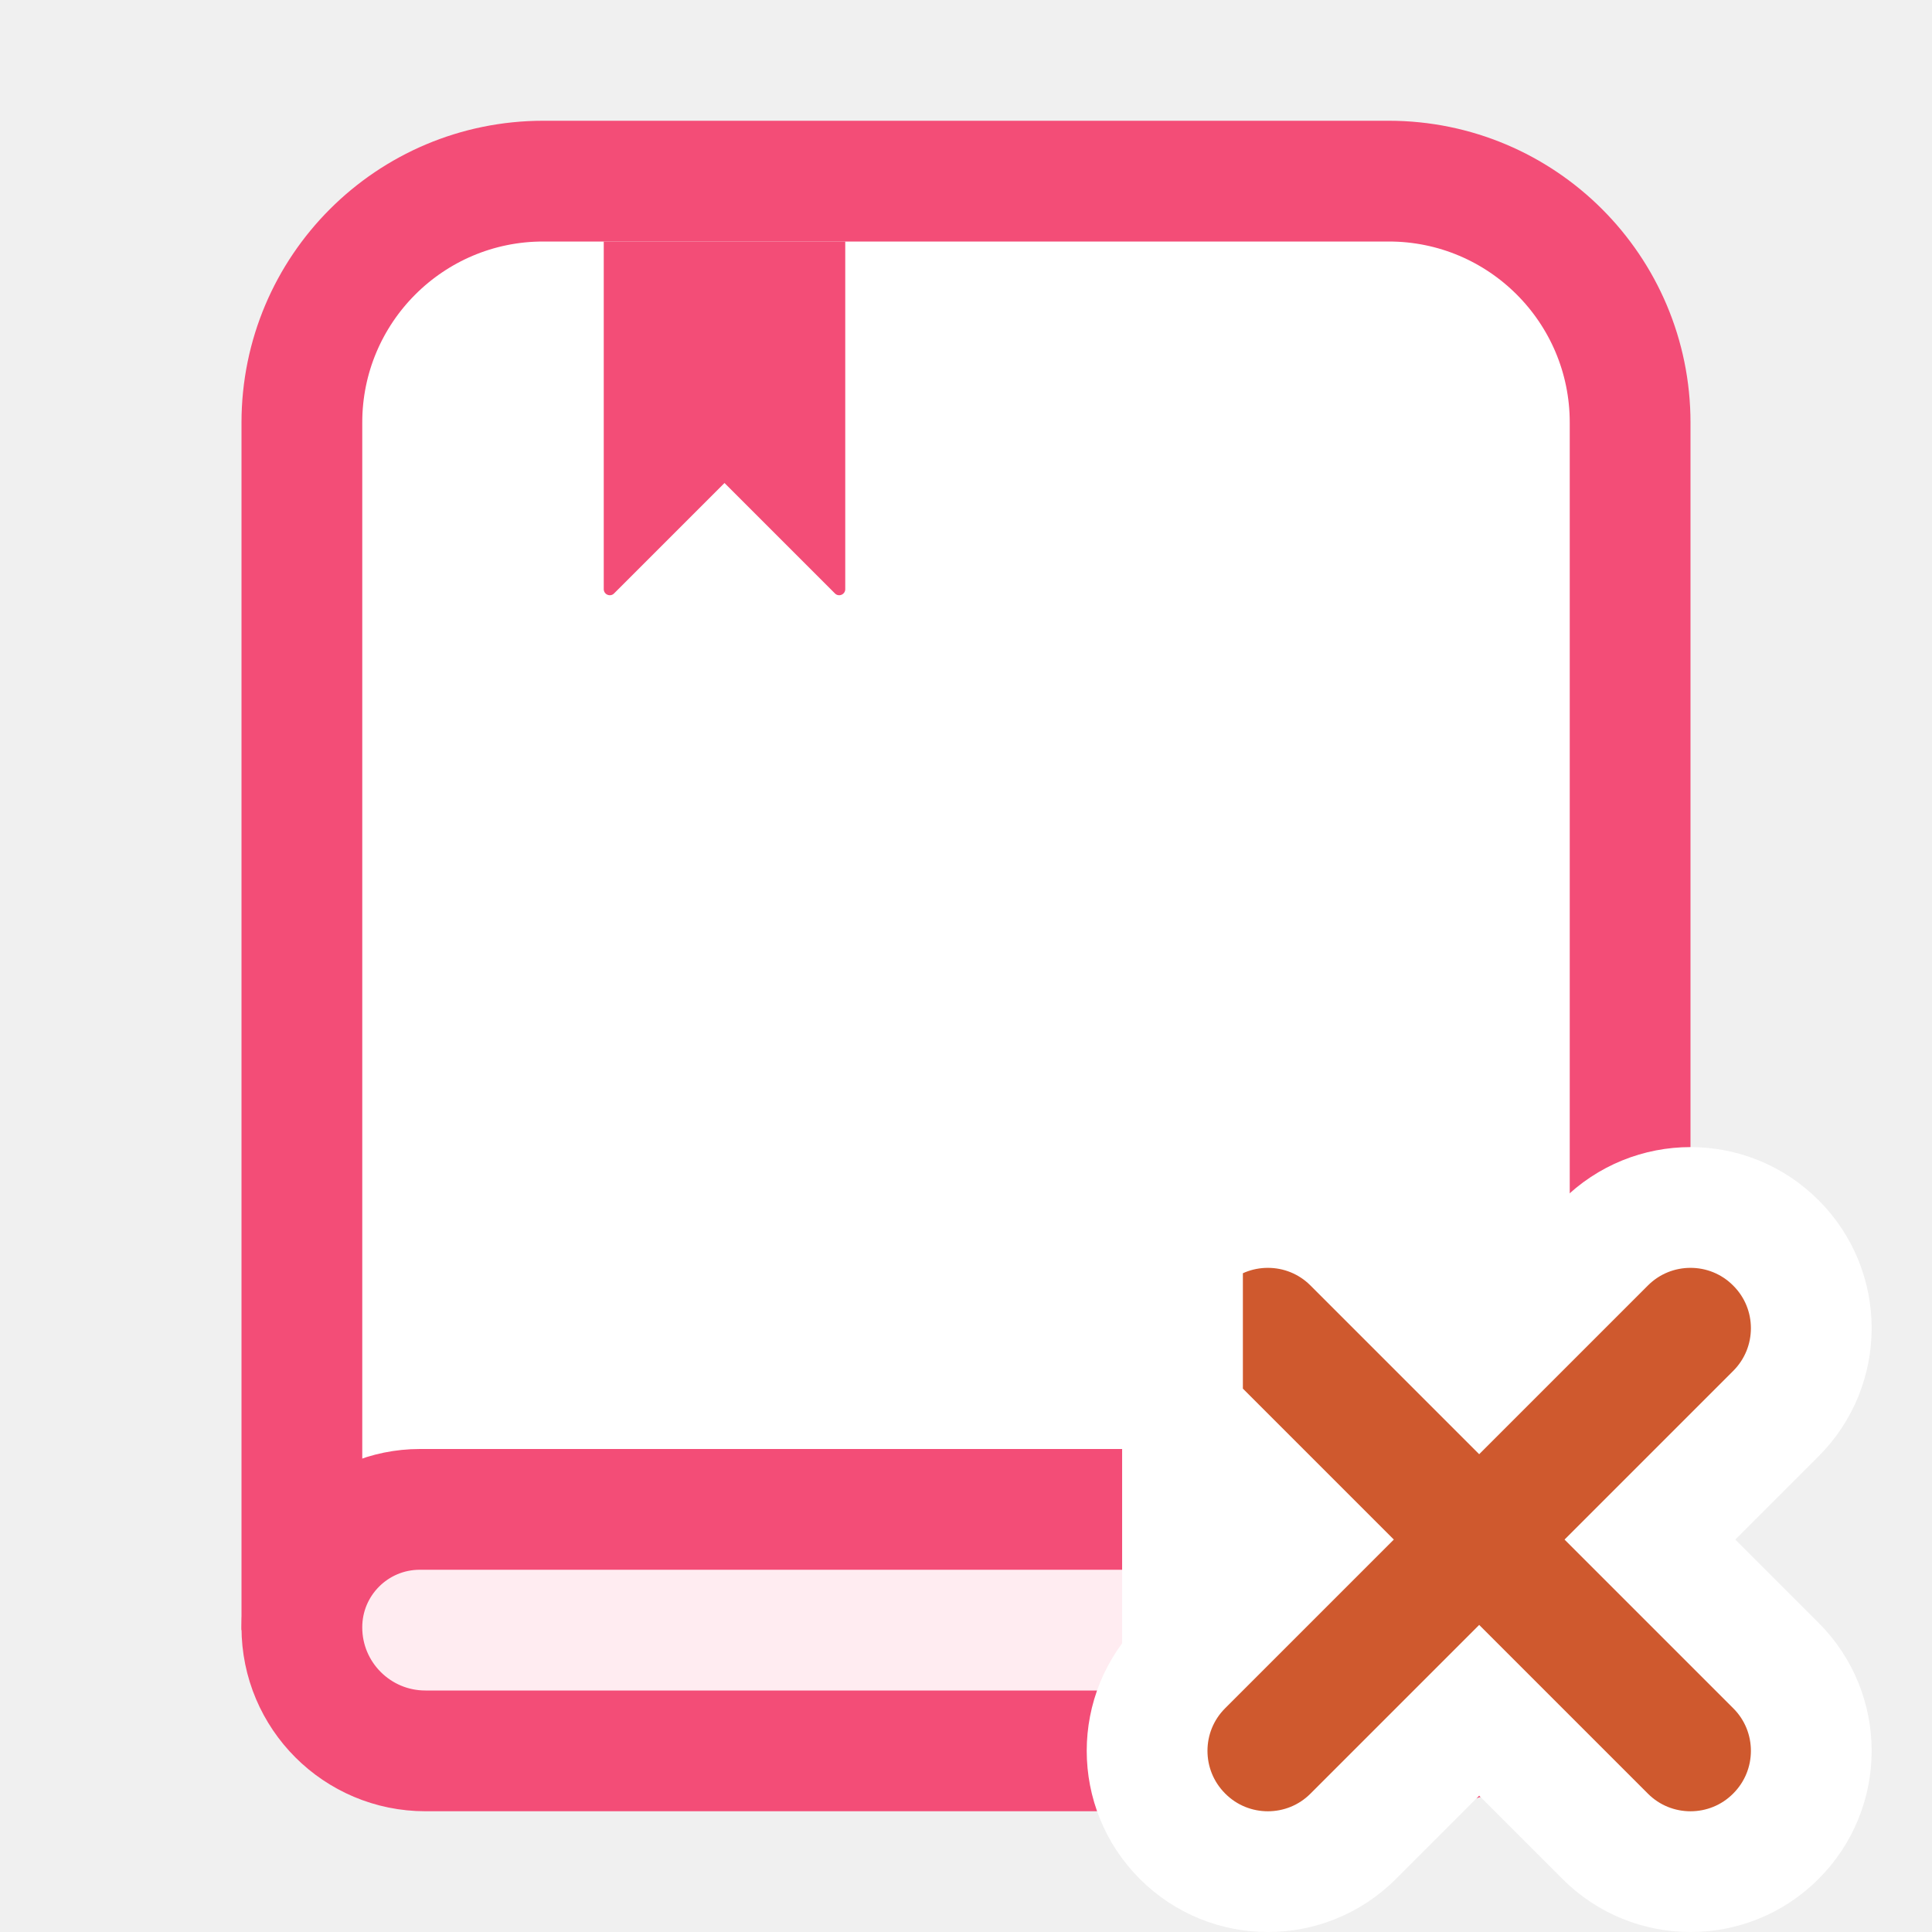
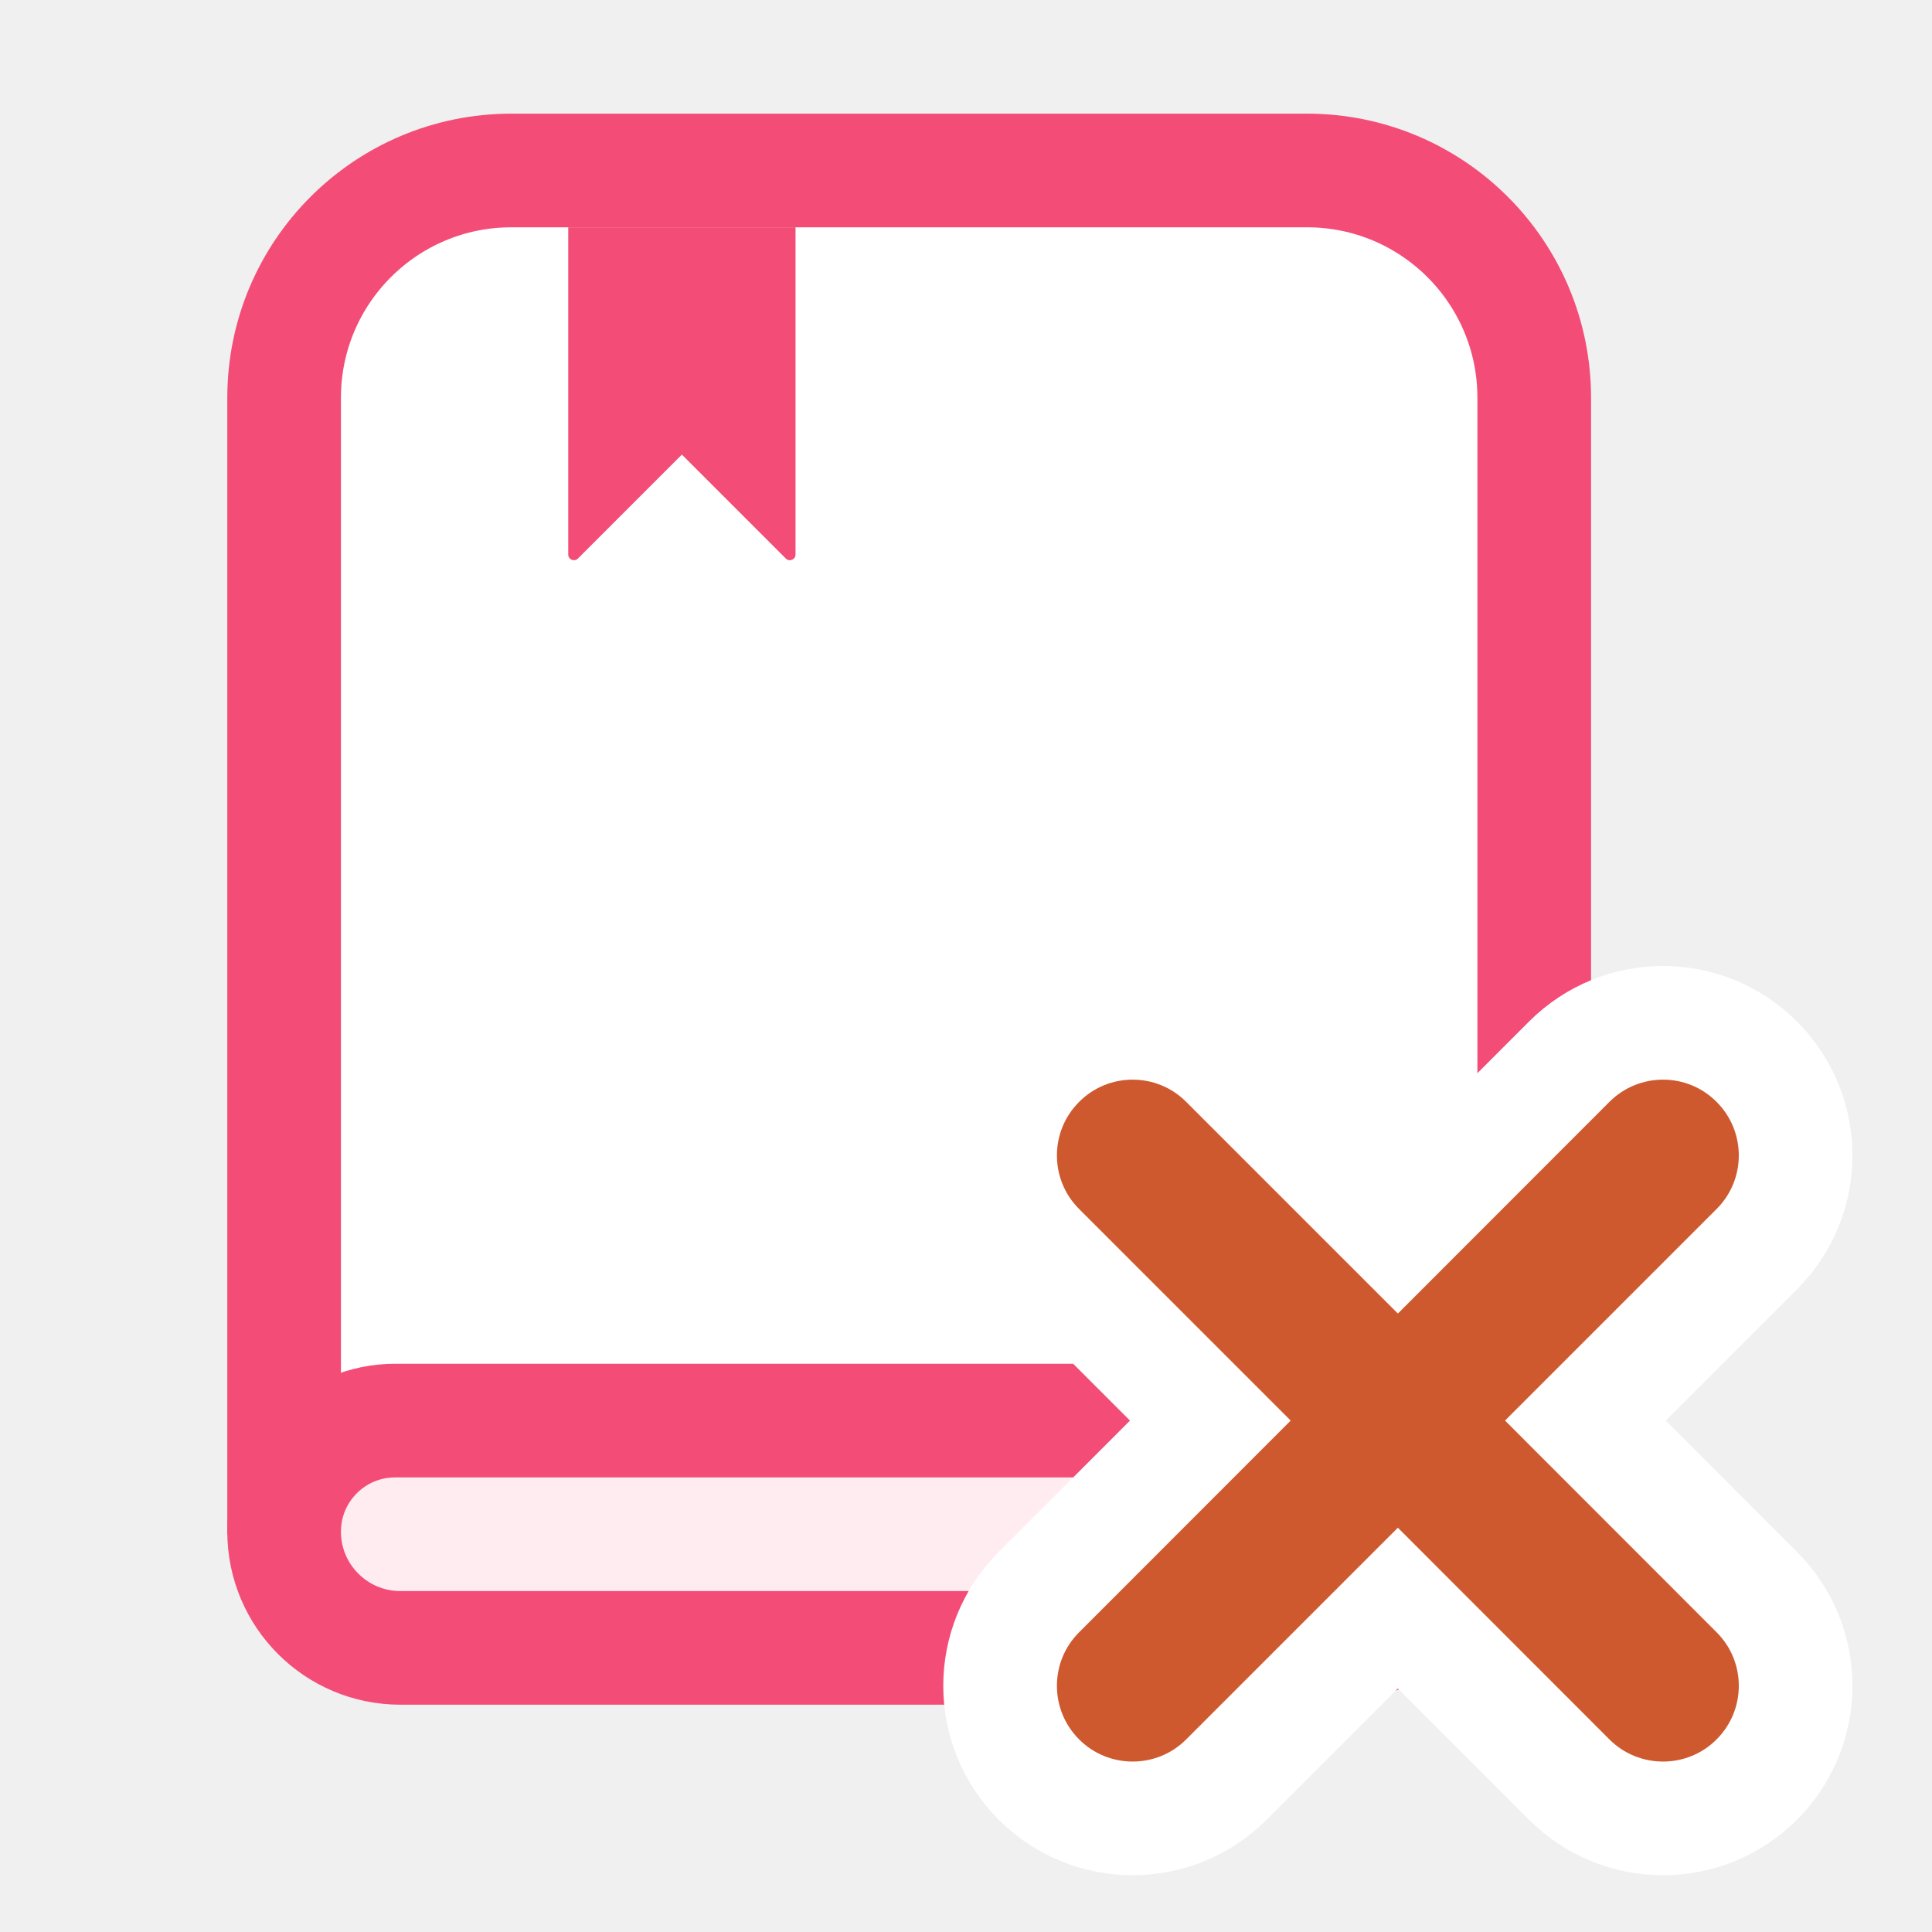
- <svg xmlns="http://www.w3.org/2000/svg" viewBox="0 0 16 16" fill="none">
+ <svg xmlns="http://www.w3.org/2000/svg" viewBox="0 0 17 17" fill="none">
  <rect x="3" y="2" width="10" height="11" fill="white" />
  <path d="M2.5 13.5V3.5C2.5 2.395 3.395 1.5 4.5 1.5H11.5C12.605 1.5 13.5 2.395 13.5 3.5V10.5C13.5 11.605 12.605 12.5 11.5 12.5H9.65" stroke="#F34D77" />
  <path d="M5 4.879V2H7V4.879C7 4.924 6.946 4.946 6.915 4.915L6 4L5.085 4.915C5.054 4.946 5 4.924 5 4.879Z" fill="#F34D77" />
  <path d="M11.5 14.5H3.523C2.958 14.5 2.5 14.042 2.5 13.477C2.5 12.937 2.937 12.5 3.477 12.5H6.9H11.3C12.328 12.5 13.5 11.776 13.5 10.5V12.5C13.5 13.605 12.605 14.5 11.5 14.5Z" fill="#FFECF1" stroke="#F34D77" />
-   <path d="M9.793 10.293C10.183 9.902 10.817 9.902 11.207 10.293L12.25 11.336L13.293 10.293C13.683 9.902 14.317 9.902 14.707 10.293C15.098 10.683 15.098 11.316 14.707 11.707L13.664 12.75L14.707 13.793C15.098 14.183 15.098 14.816 14.707 15.207C14.317 15.598 13.683 15.598 13.293 15.207L12.25 14.164L11.207 15.207C10.817 15.598 10.183 15.598 9.793 15.207C9.402 14.816 9.402 14.183 9.793 13.793M9.793 10.293L9.793 13.793M9.793 10.293C9.402 10.683 9.402 11.316 9.793 11.707L10.836 12.75L9.793 13.793M9.793 10.293L9.793 13.793" fill="#CF592E" stroke="white" stroke-linecap="round" />
+   <g clip-path="url(#clip0_1079_5471)">
+     <path d="M12.3 10.851L10.791 9.342C10.336 8.886 9.597 8.886 9.142 9.342C8.686 9.798 8.686 10.536 9.142 10.992L10.65 12.5L9.142 14.009C8.686 14.464 8.686 15.203 9.142 15.659C9.597 16.114 10.336 16.114 10.791 15.659L12.3 14.15L13.808 15.659C14.264 16.114 15.003 16.114 15.458 15.659C15.914 15.203 15.914 14.464 15.458 14.009L13.95 12.5L15.458 10.992C15.914 10.536 15.914 9.798 15.458 9.342C15.003 8.886 14.264 8.886 13.808 9.342L12.3 10.851Z" fill="#CF592E" stroke="white" stroke-linecap="round" />
+   </g>
+   <defs>
+     <clipPath id="clip0_1079_5471">
+       <rect width="8" height="8" fill="white" transform="translate(8.29996 8.50012)" />
+     </clipPath>
+   </defs>
</svg>
